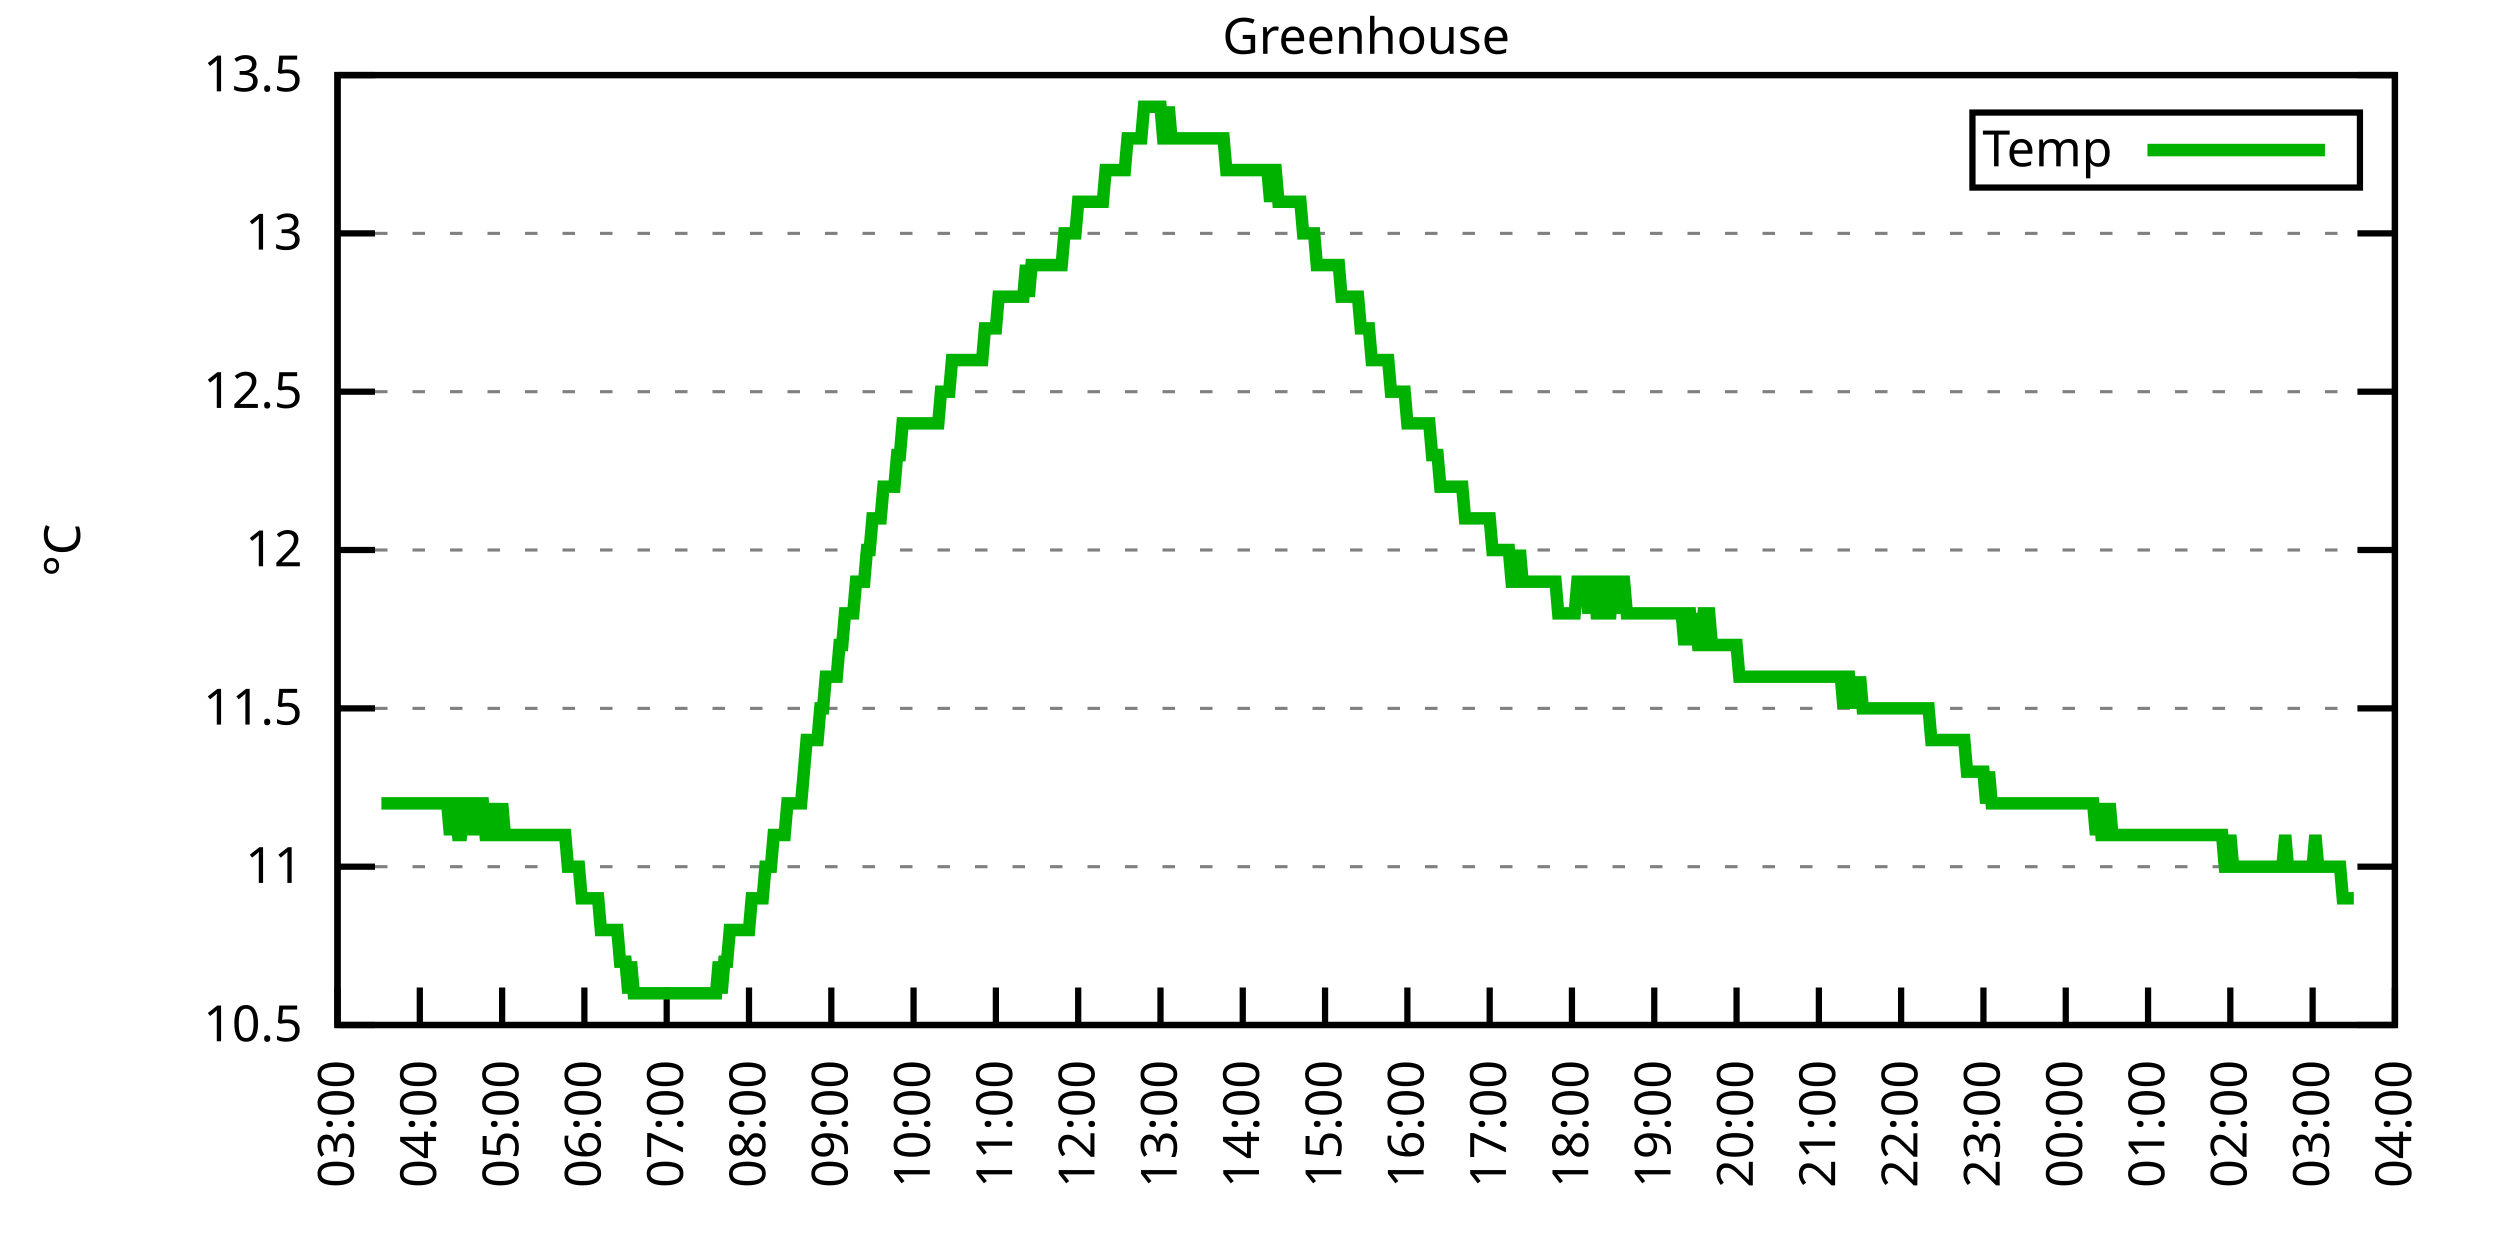
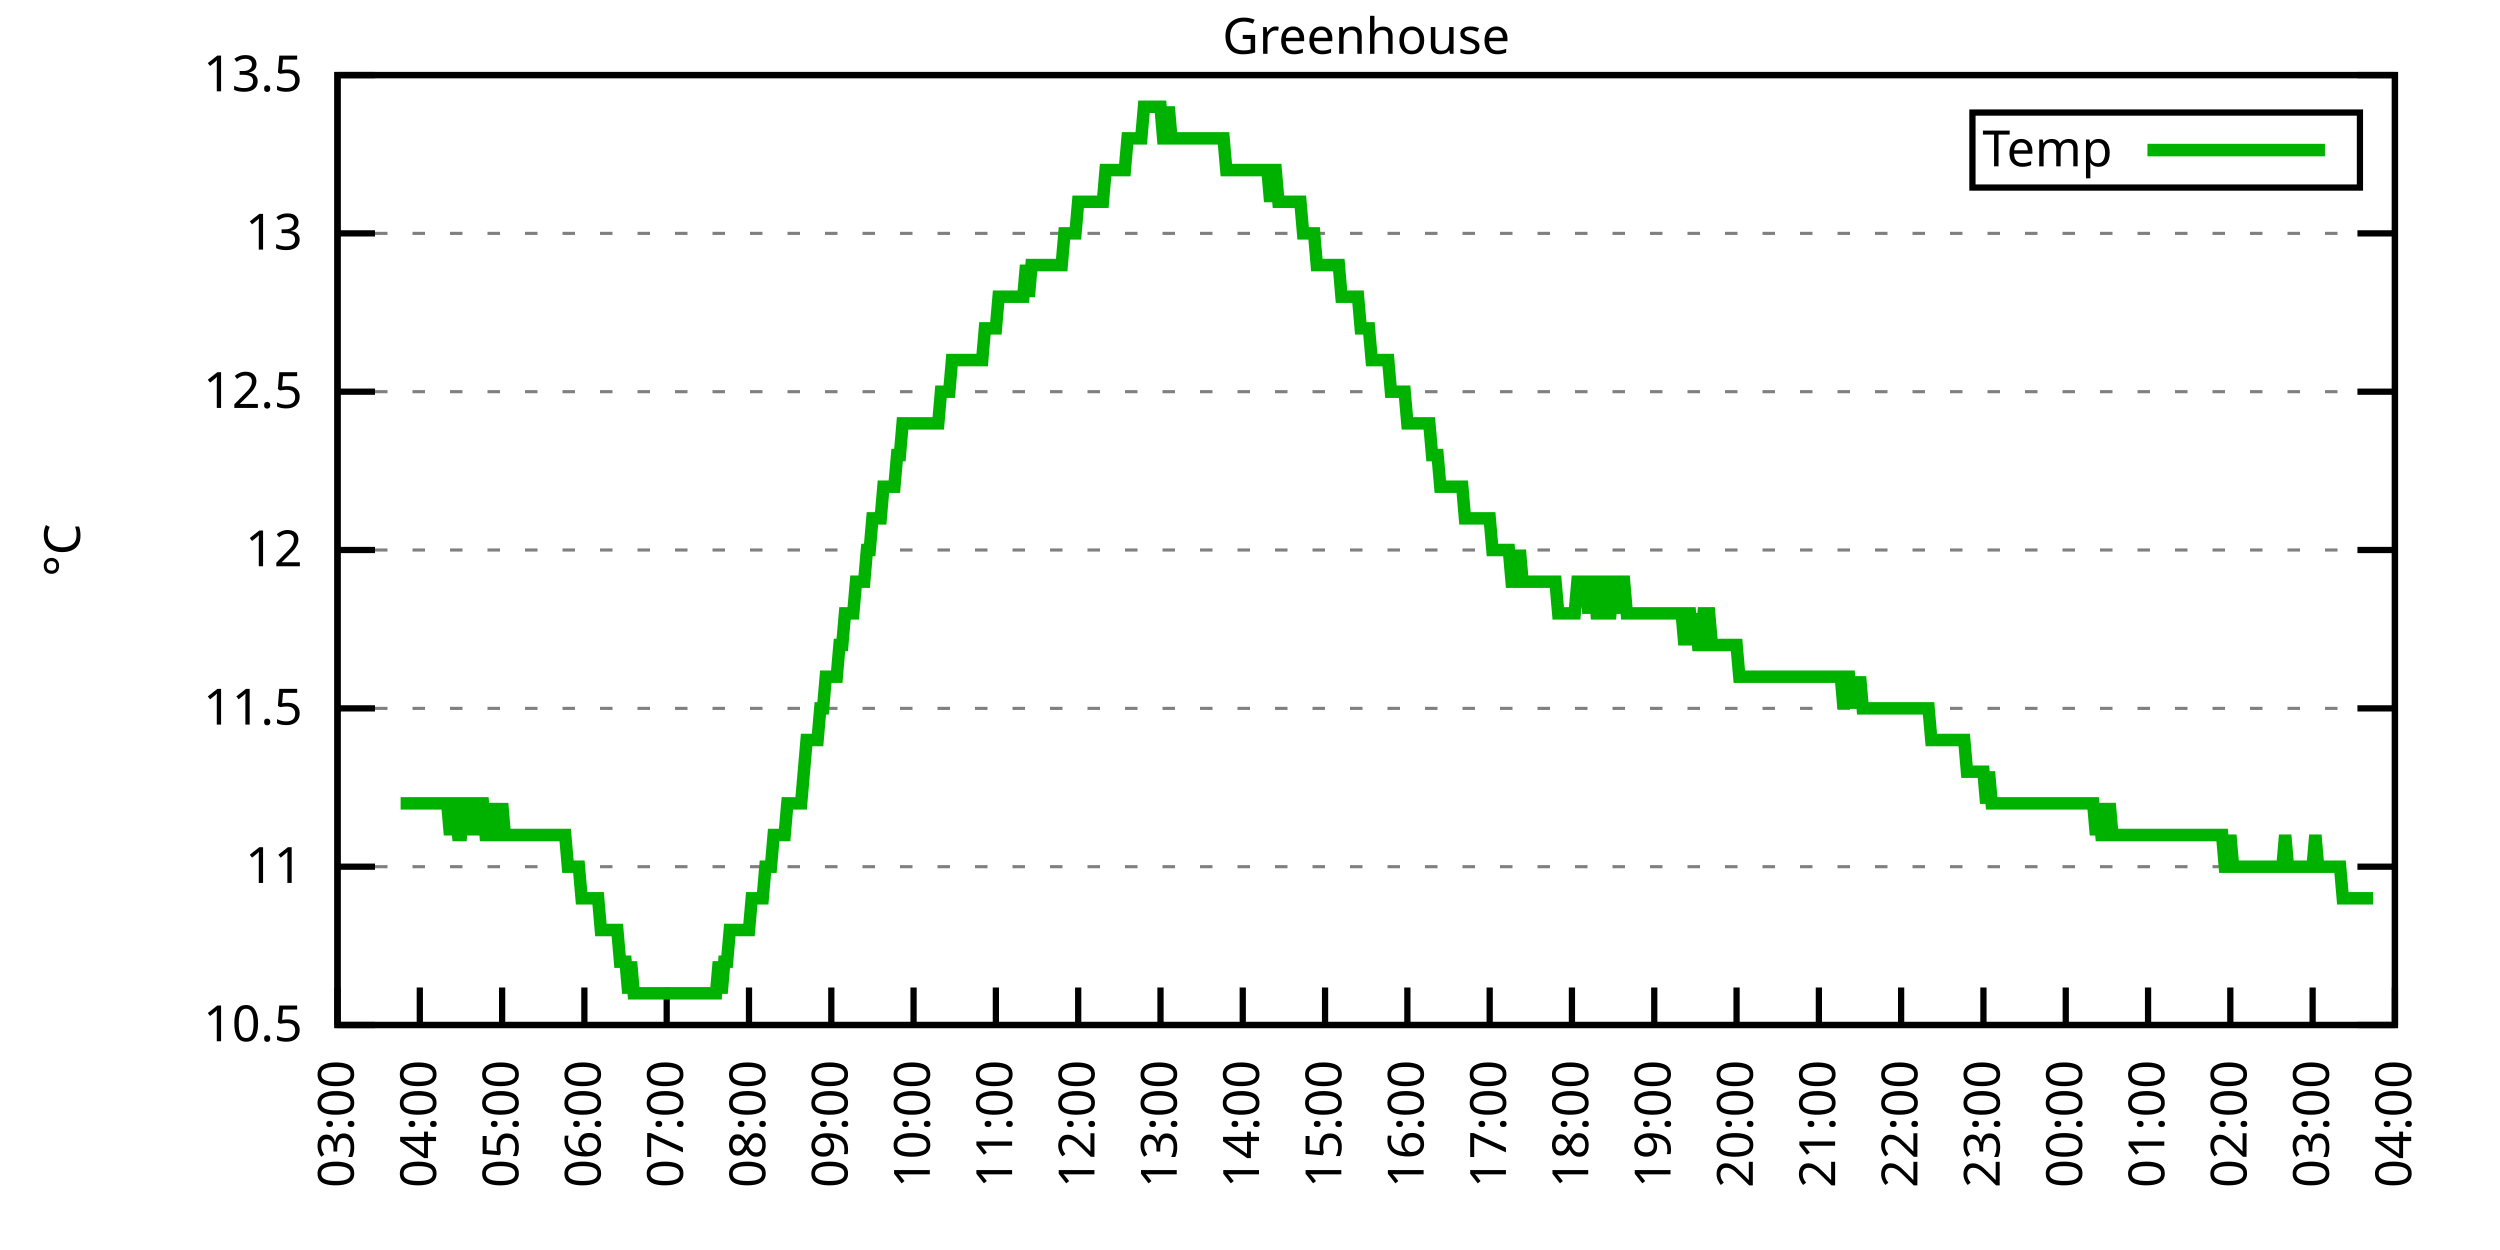
<svg xmlns="http://www.w3.org/2000/svg" xmlns:xlink="http://www.w3.org/1999/xlink" width="400" height="200" viewBox="0 0 400 200">
  <g id="gnuplot_canvas">
    <rect x="0" y="0" width="400" height="200" fill="none" />
    <defs>
      <circle id="gpDot" r="0.5" stroke-width="0.5" stroke="currentColor" />
      <path id="gpPt0" stroke-width="0.333" stroke="currentColor" d="M-1,0 h2 M0,-1 v2" />
      <path id="gpPt1" stroke-width="0.333" stroke="currentColor" d="M-1,-1 L1,1 M1,-1 L-1,1" />
      <path id="gpPt2" stroke-width="0.333" stroke="currentColor" d="M-1,0 L1,0 M0,-1 L0,1 M-1,-1 L1,1 M-1,1 L1,-1" />
      <rect id="gpPt3" stroke-width="0.333" stroke="currentColor" x="-1" y="-1" width="2" height="2" />
      <rect id="gpPt4" stroke-width="0.333" stroke="currentColor" fill="currentColor" x="-1" y="-1" width="2" height="2" />
      <circle id="gpPt5" stroke-width="0.333" stroke="currentColor" cx="0" cy="0" r="1" />
      <use xlink:href="#gpPt5" id="gpPt6" fill="currentColor" stroke="none" />
      <path id="gpPt7" stroke-width="0.333" stroke="currentColor" d="M0,-1.33 L-1.33,0.67 L1.33,0.67 z" />
      <use xlink:href="#gpPt7" id="gpPt8" fill="currentColor" stroke="none" />
      <use xlink:href="#gpPt7" id="gpPt9" stroke="currentColor" transform="rotate(180)" />
      <use xlink:href="#gpPt9" id="gpPt10" fill="currentColor" stroke="none" />
      <use xlink:href="#gpPt3" id="gpPt11" stroke="currentColor" transform="rotate(45)" />
      <use xlink:href="#gpPt11" id="gpPt12" fill="currentColor" stroke="none" />
      <path id="gpPt13" stroke-width="0.333" stroke="currentColor" d="M0,1.330 L1.265,0.411 L0.782,-1.067 L-0.782,-1.076 L-1.265,0.411 z" />
      <use xlink:href="#gpPt13" id="gpPt14" fill="currentColor" stroke="none" />
      <filter id="textbox" filterUnits="objectBoundingBox" x="0" y="0" height="1" width="1">
        <feFlood flood-color="white" flood-opacity="1" result="bgnd" />
        <feComposite in="SourceGraphic" in2="bgnd" operator="atop" />
      </filter>
      <filter id="greybox" filterUnits="objectBoundingBox" x="0" y="0" height="1" width="1">
        <feFlood flood-color="lightgrey" flood-opacity="1" result="grey" />
        <feComposite in="SourceGraphic" in2="grey" operator="atop" />
      </filter>
    </defs>
    <g fill="none" color="white" stroke="currentColor" stroke-width="1.00" stroke-linecap="butt" stroke-linejoin="miter">
</g>
    <g fill="none" color="black" stroke="currentColor" stroke-width="1.00" stroke-linecap="butt" stroke-linejoin="miter">
      <g stroke="none" shape-rendering="crispEdges">
        <polygon fill="rgb(255, 255, 255)" points="54.00,164.00 383.18,164.00 383.18,12.02 54.00,12.02 " />
      </g>
    </g>
    <g fill="none" color="black" stroke="currentColor" stroke-width="1.00" stroke-linecap="butt" stroke-linejoin="miter">
</g>
    <g fill="none" color="black" stroke="black" stroke-width="0.50" stroke-linecap="butt" stroke-linejoin="miter">
</g>
    <g fill="none" color="gray" stroke="currentColor" stroke-width="0.50" stroke-linecap="butt" stroke-linejoin="miter">
      <path stroke="gray" stroke-dasharray="2,4" class="gridline" d="M54.00,164.00 L383.19,164.00  " />
    </g>
    <g fill="none" color="gray" stroke="gray" stroke-width="1.00" stroke-linecap="butt" stroke-linejoin="miter">
</g>
    <g fill="none" color="black" stroke="currentColor" stroke-width="1.00" stroke-linecap="butt" stroke-linejoin="miter">
      <path stroke="black" d="M54.00,164.00 L60.00,164.00 M383.19,164.00 L377.19,164.00  " />
      <g transform="translate(48.40,166.60)" stroke="none" fill="black" font-family="Sans" font-size="8.00" text-anchor="end">
        <text>
          <tspan font-family="Sans"> 10.5</tspan>
        </text>
      </g>
    </g>
    <g fill="none" color="black" stroke="currentColor" stroke-width="1.00" stroke-linecap="butt" stroke-linejoin="miter">
</g>
    <g fill="none" color="black" stroke="black" stroke-width="0.50" stroke-linecap="butt" stroke-linejoin="miter">
</g>
    <g fill="none" color="gray" stroke="currentColor" stroke-width="0.50" stroke-linecap="butt" stroke-linejoin="miter">
      <path stroke="gray" stroke-dasharray="2,4" class="gridline" d="M54.00,138.67 L383.19,138.67  " />
    </g>
    <g fill="none" color="gray" stroke="gray" stroke-width="1.00" stroke-linecap="butt" stroke-linejoin="miter">
</g>
    <g fill="none" color="black" stroke="currentColor" stroke-width="1.00" stroke-linecap="butt" stroke-linejoin="miter">
      <path stroke="black" d="M54.00,138.67 L60.00,138.67 M383.19,138.67 L377.19,138.67  " />
      <g transform="translate(48.40,141.27)" stroke="none" fill="black" font-family="Sans" font-size="8.00" text-anchor="end">
        <text>
          <tspan font-family="Sans"> 11</tspan>
        </text>
      </g>
    </g>
    <g fill="none" color="black" stroke="currentColor" stroke-width="1.00" stroke-linecap="butt" stroke-linejoin="miter">
</g>
    <g fill="none" color="black" stroke="black" stroke-width="0.50" stroke-linecap="butt" stroke-linejoin="miter">
</g>
    <g fill="none" color="gray" stroke="currentColor" stroke-width="0.50" stroke-linecap="butt" stroke-linejoin="miter">
      <path stroke="gray" stroke-dasharray="2,4" class="gridline" d="M54.00,113.34 L383.19,113.34  " />
    </g>
    <g fill="none" color="gray" stroke="gray" stroke-width="1.00" stroke-linecap="butt" stroke-linejoin="miter">
</g>
    <g fill="none" color="black" stroke="currentColor" stroke-width="1.00" stroke-linecap="butt" stroke-linejoin="miter">
      <path stroke="black" d="M54.00,113.34 L60.00,113.34 M383.19,113.34 L377.19,113.34  " />
      <g transform="translate(48.40,115.94)" stroke="none" fill="black" font-family="Sans" font-size="8.00" text-anchor="end">
        <text>
          <tspan font-family="Sans"> 11.5</tspan>
        </text>
      </g>
    </g>
    <g fill="none" color="black" stroke="currentColor" stroke-width="1.00" stroke-linecap="butt" stroke-linejoin="miter">
</g>
    <g fill="none" color="black" stroke="black" stroke-width="0.50" stroke-linecap="butt" stroke-linejoin="miter">
</g>
    <g fill="none" color="gray" stroke="currentColor" stroke-width="0.50" stroke-linecap="butt" stroke-linejoin="miter">
      <path stroke="gray" stroke-dasharray="2,4" class="gridline" d="M54.00,88.00 L383.19,88.00  " />
    </g>
    <g fill="none" color="gray" stroke="gray" stroke-width="1.00" stroke-linecap="butt" stroke-linejoin="miter">
</g>
    <g fill="none" color="black" stroke="currentColor" stroke-width="1.00" stroke-linecap="butt" stroke-linejoin="miter">
      <path stroke="black" d="M54.00,88.00 L60.00,88.00 M383.19,88.00 L377.19,88.00  " />
      <g transform="translate(48.40,90.60)" stroke="none" fill="black" font-family="Sans" font-size="8.00" text-anchor="end">
        <text>
          <tspan font-family="Sans"> 12</tspan>
        </text>
      </g>
    </g>
    <g fill="none" color="black" stroke="currentColor" stroke-width="1.00" stroke-linecap="butt" stroke-linejoin="miter">
</g>
    <g fill="none" color="black" stroke="black" stroke-width="0.50" stroke-linecap="butt" stroke-linejoin="miter">
</g>
    <g fill="none" color="gray" stroke="currentColor" stroke-width="0.50" stroke-linecap="butt" stroke-linejoin="miter">
      <path stroke="gray" stroke-dasharray="2,4" class="gridline" d="M54.00,62.67 L383.19,62.67  " />
    </g>
    <g fill="none" color="gray" stroke="gray" stroke-width="1.00" stroke-linecap="butt" stroke-linejoin="miter">
</g>
    <g fill="none" color="black" stroke="currentColor" stroke-width="1.00" stroke-linecap="butt" stroke-linejoin="miter">
      <path stroke="black" d="M54.00,62.67 L60.00,62.67 M383.19,62.67 L377.19,62.67  " />
      <g transform="translate(48.40,65.27)" stroke="none" fill="black" font-family="Sans" font-size="8.00" text-anchor="end">
        <text>
          <tspan font-family="Sans"> 12.5</tspan>
        </text>
      </g>
    </g>
    <g fill="none" color="black" stroke="currentColor" stroke-width="1.00" stroke-linecap="butt" stroke-linejoin="miter">
</g>
    <g fill="none" color="black" stroke="black" stroke-width="0.50" stroke-linecap="butt" stroke-linejoin="miter">
</g>
    <g fill="none" color="gray" stroke="currentColor" stroke-width="0.50" stroke-linecap="butt" stroke-linejoin="miter">
      <path stroke="gray" stroke-dasharray="2,4" class="gridline" d="M54.00,37.34 L383.19,37.34  " />
    </g>
    <g fill="none" color="gray" stroke="gray" stroke-width="1.00" stroke-linecap="butt" stroke-linejoin="miter">
</g>
    <g fill="none" color="black" stroke="currentColor" stroke-width="1.00" stroke-linecap="butt" stroke-linejoin="miter">
      <path stroke="black" d="M54.00,37.34 L60.00,37.34 M383.19,37.34 L377.19,37.34  " />
      <g transform="translate(48.40,39.94)" stroke="none" fill="black" font-family="Sans" font-size="8.00" text-anchor="end">
        <text>
          <tspan font-family="Sans"> 13</tspan>
        </text>
      </g>
    </g>
    <g fill="none" color="black" stroke="currentColor" stroke-width="1.00" stroke-linecap="butt" stroke-linejoin="miter">
</g>
    <g fill="none" color="black" stroke="black" stroke-width="0.50" stroke-linecap="butt" stroke-linejoin="miter">
</g>
    <g fill="none" color="gray" stroke="currentColor" stroke-width="0.50" stroke-linecap="butt" stroke-linejoin="miter">
      <path stroke="gray" stroke-dasharray="2,4" class="gridline" d="M54.00,12.01 L383.19,12.01  " />
    </g>
    <g fill="none" color="gray" stroke="gray" stroke-width="1.00" stroke-linecap="butt" stroke-linejoin="miter">
</g>
    <g fill="none" color="black" stroke="currentColor" stroke-width="1.00" stroke-linecap="butt" stroke-linejoin="miter">
      <path stroke="black" d="M54.00,12.01 L60.00,12.01 M383.19,12.01 L377.19,12.01  " />
      <g transform="translate(48.40,14.61)" stroke="none" fill="black" font-family="Sans" font-size="8.00" text-anchor="end">
        <text>
          <tspan font-family="Sans"> 13.5</tspan>
        </text>
      </g>
    </g>
    <g fill="none" color="black" stroke="currentColor" stroke-width="1.00" stroke-linecap="butt" stroke-linejoin="miter">
      <path stroke="black" d="M54.00,164.00 L54.00,158.00  " />
      <g transform="translate(56.60,169.60) rotate(270.00)" stroke="none" fill="black" font-family="Sans" font-size="8.00" text-anchor="end">
        <text>
          <tspan font-family="Sans">03:00</tspan>
        </text>
      </g>
    </g>
    <g fill="none" color="black" stroke="currentColor" stroke-width="1.00" stroke-linecap="butt" stroke-linejoin="miter">
      <path stroke="black" d="M67.17,164.00 L67.17,158.00  " />
      <g transform="translate(69.77,169.60) rotate(270.00)" stroke="none" fill="black" font-family="Sans" font-size="8.00" text-anchor="end">
        <text>
          <tspan font-family="Sans">04:00</tspan>
        </text>
      </g>
    </g>
    <g fill="none" color="black" stroke="currentColor" stroke-width="1.00" stroke-linecap="butt" stroke-linejoin="miter">
      <path stroke="black" d="M80.34,164.00 L80.34,158.00  " />
      <g transform="translate(82.94,169.60) rotate(270.00)" stroke="none" fill="black" font-family="Sans" font-size="8.00" text-anchor="end">
        <text>
          <tspan font-family="Sans">05:00</tspan>
        </text>
      </g>
    </g>
    <g fill="none" color="black" stroke="currentColor" stroke-width="1.00" stroke-linecap="butt" stroke-linejoin="miter">
      <path stroke="black" d="M93.50,164.00 L93.50,158.00  " />
      <g transform="translate(96.10,169.60) rotate(270.00)" stroke="none" fill="black" font-family="Sans" font-size="8.00" text-anchor="end">
        <text>
          <tspan font-family="Sans">06:00</tspan>
        </text>
      </g>
    </g>
    <g fill="none" color="black" stroke="currentColor" stroke-width="1.00" stroke-linecap="butt" stroke-linejoin="miter">
      <path stroke="black" d="M106.67,164.00 L106.67,158.00  " />
      <g transform="translate(109.27,169.60) rotate(270.00)" stroke="none" fill="black" font-family="Sans" font-size="8.00" text-anchor="end">
        <text>
          <tspan font-family="Sans">07:00</tspan>
        </text>
      </g>
    </g>
    <g fill="none" color="black" stroke="currentColor" stroke-width="1.00" stroke-linecap="butt" stroke-linejoin="miter">
      <path stroke="black" d="M119.84,164.00 L119.84,158.00  " />
      <g transform="translate(122.44,169.60) rotate(270.00)" stroke="none" fill="black" font-family="Sans" font-size="8.00" text-anchor="end">
        <text>
          <tspan font-family="Sans">08:00</tspan>
        </text>
      </g>
    </g>
    <g fill="none" color="black" stroke="currentColor" stroke-width="1.00" stroke-linecap="butt" stroke-linejoin="miter">
      <path stroke="black" d="M133.01,164.00 L133.01,158.00  " />
      <g transform="translate(135.61,169.60) rotate(270.00)" stroke="none" fill="black" font-family="Sans" font-size="8.00" text-anchor="end">
        <text>
          <tspan font-family="Sans">09:00</tspan>
        </text>
      </g>
    </g>
    <g fill="none" color="black" stroke="currentColor" stroke-width="1.00" stroke-linecap="butt" stroke-linejoin="miter">
      <path stroke="black" d="M146.17,164.00 L146.17,158.00  " />
      <g transform="translate(148.77,169.60) rotate(270.00)" stroke="none" fill="black" font-family="Sans" font-size="8.00" text-anchor="end">
        <text>
          <tspan font-family="Sans">10:00</tspan>
        </text>
      </g>
    </g>
    <g fill="none" color="black" stroke="currentColor" stroke-width="1.00" stroke-linecap="butt" stroke-linejoin="miter">
      <path stroke="black" d="M159.34,164.00 L159.34,158.00  " />
      <g transform="translate(161.94,169.60) rotate(270.00)" stroke="none" fill="black" font-family="Sans" font-size="8.00" text-anchor="end">
        <text>
          <tspan font-family="Sans">11:00</tspan>
        </text>
      </g>
    </g>
    <g fill="none" color="black" stroke="currentColor" stroke-width="1.00" stroke-linecap="butt" stroke-linejoin="miter">
      <path stroke="black" d="M172.51,164.00 L172.51,158.00  " />
      <g transform="translate(175.11,169.60) rotate(270.00)" stroke="none" fill="black" font-family="Sans" font-size="8.00" text-anchor="end">
        <text>
          <tspan font-family="Sans">12:00</tspan>
        </text>
      </g>
    </g>
    <g fill="none" color="black" stroke="currentColor" stroke-width="1.00" stroke-linecap="butt" stroke-linejoin="miter">
      <path stroke="black" d="M185.68,164.00 L185.68,158.00  " />
      <g transform="translate(188.28,169.60) rotate(270.00)" stroke="none" fill="black" font-family="Sans" font-size="8.00" text-anchor="end">
        <text>
          <tspan font-family="Sans">13:00</tspan>
        </text>
      </g>
    </g>
    <g fill="none" color="black" stroke="currentColor" stroke-width="1.00" stroke-linecap="butt" stroke-linejoin="miter">
      <path stroke="black" d="M198.84,164.00 L198.84,158.00  " />
      <g transform="translate(201.44,169.60) rotate(270.00)" stroke="none" fill="black" font-family="Sans" font-size="8.00" text-anchor="end">
        <text>
          <tspan font-family="Sans">14:00</tspan>
        </text>
      </g>
    </g>
    <g fill="none" color="black" stroke="currentColor" stroke-width="1.00" stroke-linecap="butt" stroke-linejoin="miter">
      <path stroke="black" d="M212.01,164.00 L212.01,158.00  " />
      <g transform="translate(214.61,169.60) rotate(270.00)" stroke="none" fill="black" font-family="Sans" font-size="8.00" text-anchor="end">
        <text>
          <tspan font-family="Sans">15:00</tspan>
        </text>
      </g>
    </g>
    <g fill="none" color="black" stroke="currentColor" stroke-width="1.00" stroke-linecap="butt" stroke-linejoin="miter">
      <path stroke="black" d="M225.18,164.00 L225.18,158.00  " />
      <g transform="translate(227.78,169.60) rotate(270.00)" stroke="none" fill="black" font-family="Sans" font-size="8.00" text-anchor="end">
        <text>
          <tspan font-family="Sans">16:00</tspan>
        </text>
      </g>
    </g>
    <g fill="none" color="black" stroke="currentColor" stroke-width="1.00" stroke-linecap="butt" stroke-linejoin="miter">
      <path stroke="black" d="M238.35,164.00 L238.35,158.00  " />
      <g transform="translate(240.95,169.60) rotate(270.00)" stroke="none" fill="black" font-family="Sans" font-size="8.00" text-anchor="end">
        <text>
          <tspan font-family="Sans">17:00</tspan>
        </text>
      </g>
    </g>
    <g fill="none" color="black" stroke="currentColor" stroke-width="1.00" stroke-linecap="butt" stroke-linejoin="miter">
      <path stroke="black" d="M251.51,164.00 L251.51,158.00  " />
      <g transform="translate(254.11,169.60) rotate(270.00)" stroke="none" fill="black" font-family="Sans" font-size="8.00" text-anchor="end">
        <text>
          <tspan font-family="Sans">18:00</tspan>
        </text>
      </g>
    </g>
    <g fill="none" color="black" stroke="currentColor" stroke-width="1.00" stroke-linecap="butt" stroke-linejoin="miter">
      <path stroke="black" d="M264.68,164.00 L264.68,158.00  " />
      <g transform="translate(267.28,169.60) rotate(270.00)" stroke="none" fill="black" font-family="Sans" font-size="8.00" text-anchor="end">
        <text>
          <tspan font-family="Sans">19:00</tspan>
        </text>
      </g>
    </g>
    <g fill="none" color="black" stroke="currentColor" stroke-width="1.00" stroke-linecap="butt" stroke-linejoin="miter">
      <path stroke="black" d="M277.85,164.00 L277.85,158.00  " />
      <g transform="translate(280.45,169.60) rotate(270.00)" stroke="none" fill="black" font-family="Sans" font-size="8.00" text-anchor="end">
        <text>
          <tspan font-family="Sans">20:00</tspan>
        </text>
      </g>
    </g>
    <g fill="none" color="black" stroke="currentColor" stroke-width="1.00" stroke-linecap="butt" stroke-linejoin="miter">
      <path stroke="black" d="M291.02,164.00 L291.02,158.00  " />
      <g transform="translate(293.62,169.60) rotate(270.00)" stroke="none" fill="black" font-family="Sans" font-size="8.00" text-anchor="end">
        <text>
          <tspan font-family="Sans">21:00</tspan>
        </text>
      </g>
    </g>
    <g fill="none" color="black" stroke="currentColor" stroke-width="1.00" stroke-linecap="butt" stroke-linejoin="miter">
      <path stroke="black" d="M304.18,164.00 L304.18,158.00  " />
      <g transform="translate(306.78,169.60) rotate(270.00)" stroke="none" fill="black" font-family="Sans" font-size="8.00" text-anchor="end">
        <text>
          <tspan font-family="Sans">22:00</tspan>
        </text>
      </g>
    </g>
    <g fill="none" color="black" stroke="currentColor" stroke-width="1.00" stroke-linecap="butt" stroke-linejoin="miter">
      <path stroke="black" d="M317.35,164.00 L317.35,158.00  " />
      <g transform="translate(319.95,169.60) rotate(270.00)" stroke="none" fill="black" font-family="Sans" font-size="8.00" text-anchor="end">
        <text>
          <tspan font-family="Sans">23:00</tspan>
        </text>
      </g>
    </g>
    <g fill="none" color="black" stroke="currentColor" stroke-width="1.00" stroke-linecap="butt" stroke-linejoin="miter">
      <path stroke="black" d="M330.52,164.00 L330.52,158.00  " />
      <g transform="translate(333.12,169.60) rotate(270.00)" stroke="none" fill="black" font-family="Sans" font-size="8.00" text-anchor="end">
        <text>
          <tspan font-family="Sans">00:00</tspan>
        </text>
      </g>
    </g>
    <g fill="none" color="black" stroke="currentColor" stroke-width="1.00" stroke-linecap="butt" stroke-linejoin="miter">
      <path stroke="black" d="M343.69,164.00 L343.69,158.00  " />
      <g transform="translate(346.29,169.60) rotate(270.00)" stroke="none" fill="black" font-family="Sans" font-size="8.00" text-anchor="end">
        <text>
          <tspan font-family="Sans">01:00</tspan>
        </text>
      </g>
    </g>
    <g fill="none" color="black" stroke="currentColor" stroke-width="1.00" stroke-linecap="butt" stroke-linejoin="miter">
      <path stroke="black" d="M356.85,164.00 L356.85,158.00  " />
      <g transform="translate(359.45,169.60) rotate(270.00)" stroke="none" fill="black" font-family="Sans" font-size="8.00" text-anchor="end">
        <text>
          <tspan font-family="Sans">02:00</tspan>
        </text>
      </g>
    </g>
    <g fill="none" color="black" stroke="currentColor" stroke-width="1.00" stroke-linecap="butt" stroke-linejoin="miter">
      <path stroke="black" d="M370.02,164.00 L370.02,158.00  " />
      <g transform="translate(372.62,169.60) rotate(270.00)" stroke="none" fill="black" font-family="Sans" font-size="8.00" text-anchor="end">
        <text>
          <tspan font-family="Sans">03:00</tspan>
        </text>
      </g>
    </g>
    <g fill="none" color="black" stroke="currentColor" stroke-width="1.00" stroke-linecap="butt" stroke-linejoin="miter">
      <path stroke="black" d="M383.19,164.00 L383.19,158.00  " />
      <g transform="translate(385.79,169.60) rotate(270.00)" stroke="none" fill="black" font-family="Sans" font-size="8.00" text-anchor="end">
        <text>
          <tspan font-family="Sans">04:00</tspan>
        </text>
      </g>
    </g>
    <g fill="none" color="black" stroke="currentColor" stroke-width="1.00" stroke-linecap="butt" stroke-linejoin="miter">
</g>
    <g fill="none" color="black" stroke="currentColor" stroke-width="1.00" stroke-linecap="butt" stroke-linejoin="miter">
      <path stroke="black" d="M54.00,12.01 L54.00,164.00 L383.19,164.00 L383.19,12.01 L54.00,12.01 Z  " />
    </g>
    <g fill="none" color="black" stroke="currentColor" stroke-width="1.00" stroke-linecap="butt" stroke-linejoin="miter">
</g>
    <g fill="none" color="black" stroke="currentColor" stroke-width="1.00" stroke-linecap="butt" stroke-linejoin="miter">
      <path stroke="black" d="M315.59,30.01 L315.59,18.01 L377.59,18.01 L377.59,30.01 L315.59,30.01 Z  " />
    </g>
    <g id="Greenhouse_plot_1">
      <g fill="none" color="white" stroke="black" stroke-width="2.00" stroke-linecap="butt" stroke-linejoin="miter">
</g>
      <g fill="none" color="black" stroke="currentColor" stroke-width="2.00" stroke-linecap="butt" stroke-linejoin="miter">
        <g transform="translate(337.99,26.61)" stroke="none" fill="black" font-family="Sans" font-size="8.00" text-anchor="end">
          <text>
            <tspan font-family="Sans">Temp</tspan>
          </text>
        </g>
      </g>
      <g fill="none" color="black" stroke="currentColor" stroke-width="2.00" stroke-linecap="butt" stroke-linejoin="miter">
-         <path stroke="rgb(  0, 178,   0)" d="M343.59,24.01 L371.99,24.01 M61.02,128.54 L61.46,128.54 L61.90,128.54 L62.34,128.54 L62.78,128.54 L63.22,128.54   L63.66,128.54 L64.10,128.54 L64.53,128.54 L64.97,128.54 L65.41,128.54 L65.85,128.54 L66.29,128.54 L66.73,128.54   L67.17,128.54 L67.61,128.54 L68.05,128.54 L68.48,128.54 L68.92,128.54 L69.36,128.54 L69.80,128.54 L70.24,128.54   L70.68,128.54 L71.12,128.54 L71.56,128.54 L72.00,133.60 L72.43,128.54 L72.87,128.54 L73.31,133.60 L73.75,133.60   L74.19,128.54 L74.63,128.54 L75.07,133.60 L75.51,128.54 L75.95,133.60 L76.38,128.54 L76.82,128.54 L77.26,128.54   L77.70,133.60 L78.14,133.60 L78.58,133.60 L79.02,128.54 L79.46,133.60 L79.90,133.60 L80.34,128.54 L80.77,133.60   L81.21,133.60 L81.65,133.60 L82.09,133.60 L82.53,133.60 L82.97,133.60 L83.41,133.60 L83.85,133.60 L84.29,133.60   L84.72,133.60 L85.16,133.60 L85.60,133.60 L86.04,133.60 L86.48,133.60 L86.92,133.60 L87.36,133.60 L87.80,133.60   L88.24,133.60 L88.67,133.60 L89.11,133.60 L89.55,133.60 L89.99,133.60 L90.43,133.60 L90.87,138.67 L91.31,138.67   L91.75,138.67 L92.19,138.67 L92.62,138.67 L93.06,143.73 L93.50,143.73 L93.94,143.73 L94.38,143.73 L94.82,143.73   L95.26,143.73 L95.70,143.73 L96.14,148.80 L96.58,148.80 L97.01,148.80 L97.45,148.80 L97.89,148.80 L98.33,148.80   L98.77,148.80 L99.21,153.87 L99.65,153.87 L100.09,153.87 L100.53,158.93 L100.96,153.87 L101.40,158.93 L101.84,158.93   L102.28,158.93 L102.72,158.93 L103.16,158.93 L103.60,158.93 L104.04,158.93 L104.48,158.93 L104.91,158.93 L105.35,158.93   L105.79,158.93 L106.23,158.93 L106.67,158.93 L107.11,158.93 L107.55,158.93 L107.99,158.93 L108.43,158.93 L108.87,158.93   L109.30,158.93 L109.74,158.93 L110.18,158.93 L110.62,158.93 L111.06,158.93 L111.50,158.93 L111.94,158.93 L112.38,158.93   L112.82,158.93 L113.25,158.93 L113.69,158.93 L114.13,158.93 L114.57,158.93 L115.01,153.87 L115.45,158.93 L115.89,153.87   L116.33,153.87 L116.77,148.80 L117.20,148.80 L117.64,148.80 L118.08,148.80 L118.52,148.80 L118.96,148.80 L119.40,148.80   L119.84,148.80 L120.28,143.73 L120.72,143.73 L121.15,143.73 L121.59,143.73 L122.03,143.73 L122.47,138.67 L122.91,138.67   L123.35,138.67 L123.79,133.60 L124.23,133.60 L124.67,133.60 L125.11,133.60 L125.54,133.60 L125.98,128.54 L126.42,128.54   L126.86,128.54 L127.30,128.54 L127.74,128.54 L128.18,128.54 L128.62,123.47 L129.06,118.40 L129.49,118.40 L129.93,118.40   L130.37,118.40 L130.81,118.40 L131.25,113.34 L131.69,113.34 L132.13,108.27 L132.57,108.27 L133.01,108.27 L133.44,108.27   L133.88,108.27 L134.32,103.20 L134.76,103.20 L135.20,98.14 L135.64,98.14 L136.08,98.14 L136.52,98.14 L136.96,93.07   L137.39,93.07 L137.83,93.07 L138.27,93.07 L138.71,88.00 L139.15,88.00 L139.59,82.94 L140.03,82.94 L140.47,82.94   L140.91,82.94 L141.35,77.87 L141.78,77.87 L142.22,77.87 L142.66,77.87 L143.10,77.87 L143.54,72.81 L143.98,72.81   L144.42,67.74 L144.86,67.74 L145.30,67.74 L145.73,67.74 L146.17,67.74 L146.61,67.74 L147.05,67.74 L147.49,67.74   L147.93,67.74 L148.37,67.74 L148.81,67.74 L149.25,67.74 L149.68,67.74 L150.12,67.74 L150.56,62.67 L151.00,62.67   L151.44,62.67 L151.88,62.67 L152.32,57.61 L152.76,57.61 L153.20,57.61 L153.63,57.61 L154.07,57.61 L154.51,57.61   L154.95,57.61 L155.39,57.61 L155.83,57.61 L156.27,57.61 L156.71,57.61 L157.15,57.61 L157.59,52.54 L158.02,52.54   L158.46,52.54 L158.90,52.54 L159.34,52.54 L159.78,47.47 L160.22,47.47 L160.66,47.47 L161.10,47.47 L161.54,47.47   L161.97,47.47 L162.41,47.47 L162.85,47.47 L163.29,47.47 L163.73,47.47 L164.17,42.41 L164.61,47.47 L165.05,42.41   L165.49,42.41 L165.92,42.41 L166.36,42.41 L166.80,42.41 L167.24,42.41 L167.68,42.41 L168.12,42.41 L168.56,42.41   L169.00,42.41 L169.44,42.41 L169.87,42.41 L170.31,37.34 L170.75,37.34 L171.19,37.34 L171.63,37.34 L172.07,37.34   L172.51,32.28 L172.95,32.28 L173.39,32.28 L173.83,32.28 L174.26,32.28 L174.70,32.28 L175.14,32.28 L175.58,32.28   L176.02,32.28 L176.46,32.28 L176.90,27.21 L177.34,27.21 L177.78,27.21 L178.21,27.21 L178.65,27.21 L179.09,27.21   L179.53,27.21 L179.97,27.21 L180.41,22.14 L180.85,22.14 L181.29,22.14 L181.73,22.14 L182.16,22.14 L182.60,22.14   L183.04,17.08 L183.48,17.08 L183.92,17.08 L184.36,17.08 L184.80,17.08 L185.24,17.08 L185.68,17.08 L186.11,22.14   L186.55,22.14 L186.99,17.08 L187.43,22.14 L187.87,22.14 L188.31,22.14 L188.75,22.14 L189.19,22.14 L189.63,22.14   L190.07,22.14 L190.50,22.14 L190.94,22.14 L191.38,22.14 L191.82,22.14 L192.26,22.14 L192.70,22.14 L193.14,22.14   L193.58,22.14 L194.02,22.14 L194.45,22.14 L194.89,22.14 L195.33,22.14 L195.77,22.14 L196.21,27.21 L196.65,27.21   L197.09,27.21 L197.53,27.21 L197.97,27.21 L198.40,27.21 L198.84,27.21 L199.28,27.21 L199.72,27.21 L200.16,27.21   L200.60,27.21 L201.04,27.21 L201.48,27.21 L201.92,27.21 L202.35,27.21 L202.79,27.21 L203.23,32.28 L203.67,27.21   L204.11,27.21 L204.55,32.28 L204.99,32.28 L205.43,32.28 L205.87,32.28 L206.31,32.28 L206.74,32.28 L207.18,32.28   L207.62,32.28 L208.06,32.28 L208.50,37.34 L208.94,37.34 L209.38,37.34 L209.82,37.34 L210.26,37.34 L210.69,42.41   L211.13,42.41 L211.57,42.41 L212.01,42.41 L212.45,42.41 L212.89,42.41 L213.33,42.41 L213.77,42.41 L214.21,42.41   L214.64,47.47 L215.08,47.47 L215.52,47.47 L215.96,47.47 L216.40,47.47 L216.84,47.47 L217.28,47.47 L217.72,52.54   L218.16,52.54 L218.60,52.54 L219.03,52.54 L219.47,57.61 L219.91,57.61 L220.35,57.61 L220.79,57.61 L221.23,57.61   L221.67,57.61 L222.11,57.61 L222.55,62.67 L222.98,62.67 L223.42,62.67 L223.86,62.67 L224.30,62.67 L224.74,62.67   L225.18,67.74 L225.62,67.74 L226.06,67.74 L226.50,67.74 L226.93,67.74 L227.37,67.74 L227.81,67.74 L228.25,67.74   L228.69,67.74 L229.13,72.81 L229.57,72.81 L230.01,72.81 L230.45,77.87 L230.88,77.87 L231.32,77.87 L231.76,77.87   L232.20,77.87 L232.64,77.87 L233.08,77.87 L233.52,77.87 L233.96,77.87 L234.40,82.94 L234.84,82.94 L235.27,82.94   L235.71,82.94 L236.15,82.94 L236.59,82.94 L237.03,82.94 L237.47,82.94 L237.91,82.94 L238.35,82.94 L238.79,88.00   L239.22,88.00 L239.66,88.00 L240.10,88.00 L240.54,88.00 L240.98,88.00 L241.42,88.00 L241.86,93.07 L242.30,93.07   L242.74,93.07 L243.17,88.00 L243.61,93.07 L244.05,93.07 L244.49,93.07 L244.93,93.07 L245.37,93.07 L245.81,93.07   L246.25,93.07 L246.69,93.07 L247.12,93.07 L247.56,93.07 L248.00,93.07 L248.44,93.07 L248.88,93.07 L249.32,98.14   L249.76,98.14 L250.20,98.14 L250.64,98.14 L251.08,98.14 L251.51,98.14 L251.95,98.14 L252.39,93.07 L252.83,93.07   L253.27,93.07 L253.71,93.07 L254.15,98.14 L254.59,93.07 L255.03,93.07 L255.46,98.14 L255.90,98.14 L256.34,93.07   L256.78,93.07 L257.22,98.14 L257.66,98.14 L258.10,93.07 L258.54,93.07 L258.98,98.14 L259.41,93.07 L259.85,93.07   L260.29,98.14 L260.73,98.14 L261.17,98.14 L261.61,98.14 L262.05,98.14 L262.49,98.14 L262.93,98.14 L263.36,98.14   L263.80,98.14 L264.24,98.14 L264.68,98.14 L265.12,98.14 L265.56,98.14 L266.00,98.14 L266.44,98.14 L266.88,98.14   L267.32,98.14 L267.75,98.14 L268.19,98.14 L268.63,98.14 L269.07,98.14 L269.51,103.20 L269.95,98.14 L270.39,98.14   L270.83,103.20 L271.27,98.14 L271.70,103.20 L272.14,103.20 L272.58,98.14 L273.02,98.14 L273.46,98.14 L273.90,103.20   L274.34,103.20 L274.78,103.20 L275.22,103.20 L275.65,103.20 L276.09,103.20 L276.53,103.20 L276.97,103.20 L277.41,103.20   L277.85,103.20 L278.29,108.27 L278.73,108.27 L279.17,108.27 L279.60,108.27 L280.04,108.27 L280.48,108.27 L280.92,108.27   L281.36,108.27 L281.80,108.27 L282.24,108.27 L282.68,108.27 L283.12,108.27 L283.56,108.27 L283.99,108.27 L284.43,108.27   L284.87,108.27 L285.31,108.27 L285.75,108.27 L286.19,108.27 L286.63,108.27 L287.07,108.27 L287.51,108.27 L287.94,108.27   L288.38,108.27 L288.82,108.27 L289.26,108.27 L289.70,108.27 L290.14,108.27 L290.58,108.27 L291.02,108.27 L291.46,108.27   L291.89,108.27 L292.33,108.27 L292.77,108.27 L293.21,108.27 L293.65,108.27 L294.09,108.27 L294.53,108.27 L294.97,113.34   L295.41,108.27 L295.84,108.27 L296.28,113.34 L296.72,108.27 L297.16,113.34 L297.60,108.27 L298.04,113.34 L298.48,113.34   L298.92,113.34 L299.36,113.34 L299.80,113.34 L300.23,113.34 L300.67,113.34 L301.11,113.34 L301.55,113.34 L301.99,113.34   L302.43,113.34 L302.87,113.34 L303.31,113.34 L303.75,113.34 L304.18,113.34 L304.62,113.34 L305.06,113.34 L305.50,113.34   L305.94,113.34 L306.38,113.34 L306.82,113.34 L307.26,113.34 L307.70,113.34 L308.13,113.34 L308.57,113.34 L309.01,118.40   L309.45,118.40 L309.89,118.40 L310.33,118.40 L310.77,118.40 L311.21,118.40 L311.65,118.40 L312.08,118.40 L312.52,118.40   L312.96,118.40 L313.40,118.40 L313.84,118.40 L314.28,118.40 L314.72,123.47 L315.16,123.47 L315.60,123.47 L316.04,123.47   L316.47,123.47 L316.91,123.47 L317.35,123.47 L317.79,128.54 L318.23,123.47 L318.67,128.54 L319.11,128.54 L319.55,128.54   L319.99,128.54 L320.42,128.54 L320.86,128.54 L321.30,128.54 L321.74,128.54 L322.18,128.54 L322.62,128.54 L323.06,128.54   L323.50,128.54 L323.94,128.54 L324.37,128.54 L324.81,128.54 L325.25,128.54 L325.69,128.54 L326.13,128.54 L326.57,128.54   L327.01,128.54 L327.45,128.54 L327.89,128.54 L328.33,128.54 L328.76,128.54 L329.20,128.54 L329.64,128.54 L330.08,128.54   L330.52,128.54 L330.96,128.54 L331.40,128.54 L331.84,128.54 L332.28,128.54 L332.71,128.54 L333.15,128.54 L333.59,128.54   L334.03,128.54 L334.47,128.54 L334.91,128.54 L335.35,133.60 L335.79,128.54 L336.23,133.60 L336.66,133.60 L337.10,133.60   L337.54,128.54 L337.98,133.60 L338.42,133.60 L338.86,133.60 L339.30,133.60 L339.74,133.60 L340.18,133.60 L340.61,133.60   L341.05,133.60 L341.49,133.60 L341.93,133.60 L342.37,133.60 L342.81,133.60 L343.25,133.60 L343.69,133.60 L344.13,133.60   L344.57,133.60 L345.00,133.60 L345.44,133.60 L345.88,133.60 L346.32,133.60 L346.76,133.60 L347.20,133.60 L347.64,133.60   L348.08,133.60 L348.52,133.60 L348.95,133.60 L349.39,133.60 L349.83,133.60 L350.27,133.60 L350.71,133.60 L351.15,133.60   L351.59,133.60 L352.03,133.60 L352.47,133.60 L352.90,133.60 L353.34,133.60 L353.78,133.60 L354.22,133.60 L354.66,133.60   L355.10,133.60 L355.54,133.60 L355.98,138.67 L356.42,138.67 L356.85,133.60 L357.29,138.67 L357.73,138.67 L358.17,138.67   L358.61,138.67 L359.05,138.67 L359.49,138.67 L359.93,138.67 L360.37,138.67 L360.81,138.67 L361.24,138.67 L361.68,138.67   L362.12,138.67 L362.56,138.67 L363.00,138.67 L363.44,138.67 L363.88,138.67 L364.32,138.67 L364.76,138.67 L365.19,138.67   L365.63,133.60 L366.07,138.67 L366.51,138.67 L366.95,138.67 L367.39,138.67 L367.83,138.67 L368.27,138.67 L368.71,138.67   L369.14,138.67 L369.58,138.67 L370.02,138.67 L370.46,133.60 L370.90,138.67 L371.34,138.67 L371.78,138.67 L372.22,138.67   L372.66,138.67 L373.09,138.67 L373.53,138.67 L373.97,138.67 L374.41,138.67 L374.85,143.73 L375.29,143.73 L375.73,143.73   L376.17,143.73 L376.61,143.73  " />
+         <path stroke="rgb(  0, 178,   0)" d="M343.59,24.01 L371.99,24.01 M64.10,128.54 L64.53,128.54 L64.97,128.54 L65.41,128.54 L65.85,128.54 L66.29,128.54   L66.73,128.54 L67.17,128.54 L67.61,128.54 L68.05,128.54 L68.48,128.54 L68.92,128.54 L69.36,128.54 L69.80,128.54   L70.24,128.54 L70.68,128.54 L71.12,128.54 L71.56,128.54 L72.00,133.60 L72.43,128.54 L72.87,128.54 L73.31,133.60   L73.75,133.60 L74.19,128.54 L74.63,128.54 L75.07,133.60 L75.51,128.54 L75.95,133.60 L76.38,128.54 L76.82,128.54   L77.26,128.54 L77.70,133.60 L78.14,133.60 L78.58,133.60 L79.02,128.54 L79.46,133.60 L79.90,133.60 L80.34,128.54   L80.77,133.60 L81.21,133.60 L81.65,133.60 L82.09,133.60 L82.53,133.60 L82.97,133.60 L83.41,133.60 L83.85,133.60   L84.29,133.60 L84.72,133.60 L85.16,133.60 L85.60,133.60 L86.04,133.60 L86.48,133.60 L86.92,133.60 L87.36,133.60   L87.80,133.60 L88.24,133.60 L88.67,133.60 L89.11,133.60 L89.55,133.60 L89.99,133.60 L90.43,133.60 L90.87,138.67   L91.31,138.67 L91.75,138.67 L92.19,138.67 L92.62,138.67 L93.06,143.73 L93.50,143.73 L93.94,143.73 L94.38,143.73   L94.82,143.73 L95.26,143.73 L95.70,143.73 L96.14,148.80 L96.58,148.80 L97.01,148.80 L97.45,148.80 L97.89,148.80   L98.33,148.80 L98.77,148.80 L99.21,153.87 L99.65,153.87 L100.09,153.87 L100.53,158.93 L100.96,153.87 L101.40,158.93   L101.84,158.93 L102.28,158.93 L102.72,158.93 L103.16,158.93 L103.60,158.93 L104.04,158.93 L104.48,158.93 L104.91,158.93   L105.35,158.93 L105.79,158.93 L106.23,158.93 L106.67,158.93 L107.11,158.93 L107.55,158.93 L107.99,158.93 L108.43,158.93   L108.87,158.93 L109.30,158.93 L109.74,158.93 L110.18,158.93 L110.62,158.93 L111.06,158.93 L111.50,158.93 L111.94,158.93   L112.38,158.93 L112.82,158.93 L113.25,158.93 L113.69,158.93 L114.13,158.93 L114.57,158.93 L115.01,153.87 L115.45,158.93   L115.89,153.87 L116.33,153.87 L116.77,148.80 L117.20,148.80 L117.64,148.80 L118.08,148.80 L118.52,148.80 L118.96,148.80   L119.40,148.80 L119.84,148.80 L120.28,143.73 L120.72,143.73 L121.15,143.73 L121.59,143.73 L122.03,143.73 L122.47,138.67   L122.91,138.67 L123.35,138.67 L123.79,133.60 L124.23,133.60 L124.67,133.60 L125.11,133.60 L125.54,133.60 L125.98,128.54   L126.42,128.54 L126.86,128.54 L127.30,128.54 L127.74,128.54 L128.18,128.54 L128.62,123.47 L129.06,118.40 L129.49,118.40   L129.93,118.40 L130.37,118.40 L130.81,118.40 L131.25,113.34 L131.69,113.34 L132.13,108.27 L132.57,108.27 L133.01,108.27   L133.44,108.27 L133.88,108.27 L134.32,103.20 L134.76,103.20 L135.20,98.14 L135.64,98.14 L136.08,98.14 L136.52,98.14   L136.96,93.07 L137.39,93.07 L137.83,93.07 L138.27,93.07 L138.71,88.00 L139.15,88.00 L139.59,82.94 L140.03,82.94   L140.47,82.94 L140.91,82.94 L141.35,77.87 L141.78,77.87 L142.22,77.87 L142.66,77.87 L143.10,77.87 L143.54,72.81   L143.98,72.81 L144.42,67.74 L144.86,67.74 L145.30,67.74 L145.73,67.74 L146.17,67.74 L146.61,67.74 L147.05,67.74   L147.49,67.74 L147.93,67.74 L148.37,67.74 L148.81,67.74 L149.25,67.74 L149.68,67.74 L150.12,67.74 L150.56,62.67   L151.00,62.67 L151.44,62.67 L151.88,62.67 L152.32,57.61 L152.76,57.61 L153.20,57.61 L153.63,57.61 L154.07,57.61   L154.51,57.61 L154.95,57.61 L155.39,57.61 L155.83,57.61 L156.27,57.61 L156.71,57.61 L157.15,57.61 L157.59,52.54   L158.02,52.54 L158.46,52.54 L158.90,52.54 L159.34,52.54 L159.78,47.47 L160.22,47.47 L160.66,47.47 L161.10,47.47   L161.54,47.47 L161.97,47.47 L162.41,47.47 L162.85,47.47 L163.29,47.47 L163.73,47.47 L164.17,42.41 L164.61,47.47   L165.05,42.41 L165.49,42.41 L165.92,42.41 L166.36,42.41 L166.80,42.41 L167.24,42.41 L167.68,42.41 L168.12,42.41   L168.56,42.41 L169.00,42.41 L169.44,42.41 L169.87,42.41 L170.31,37.34 L170.75,37.34 L171.19,37.34 L171.63,37.34   L172.07,37.34 L172.51,32.28 L172.95,32.28 L173.39,32.28 L173.83,32.28 L174.26,32.28 L174.70,32.28 L175.14,32.28   L175.58,32.28 L176.02,32.28 L176.46,32.28 L176.90,27.21 L177.34,27.21 L177.78,27.21 L178.21,27.21 L178.65,27.21   L179.09,27.21 L179.53,27.21 L179.97,27.21 L180.41,22.14 L180.85,22.14 L181.29,22.14 L181.73,22.14 L182.16,22.14   L182.60,22.14 L183.04,17.08 L183.48,17.08 L183.92,17.08 L184.36,17.08 L184.80,17.08 L185.24,17.08 L185.68,17.08   L186.11,22.14 L186.55,22.14 L186.99,17.08 L187.43,22.14 L187.87,22.14 L188.31,22.14 L188.75,22.14 L189.19,22.14   L189.63,22.14 L190.07,22.14 L190.50,22.14 L190.94,22.14 L191.38,22.14 L191.82,22.14 L192.26,22.14 L192.70,22.14   L193.14,22.14 L193.58,22.14 L194.02,22.14 L194.45,22.14 L194.89,22.14 L195.33,22.14 L195.77,22.14 L196.21,27.21   L196.65,27.21 L197.09,27.21 L197.53,27.21 L197.97,27.21 L198.40,27.21 L198.84,27.21 L199.28,27.21 L199.72,27.21   L200.16,27.21 L200.60,27.21 L201.04,27.21 L201.48,27.21 L201.92,27.21 L202.35,27.21 L202.79,27.21 L203.23,32.28   L203.67,27.21 L204.11,27.21 L204.55,32.28 L204.99,32.28 L205.43,32.28 L205.87,32.28 L206.31,32.28 L206.74,32.28   L207.18,32.28 L207.62,32.28 L208.06,32.28 L208.50,37.34 L208.94,37.34 L209.38,37.34 L209.82,37.34 L210.26,37.34   L210.69,42.41 L211.13,42.41 L211.57,42.41 L212.01,42.41 L212.45,42.41 L212.89,42.41 L213.33,42.41 L213.77,42.41   L214.21,42.41 L214.64,47.47 L215.08,47.47 L215.52,47.47 L215.96,47.47 L216.40,47.47 L216.84,47.47 L217.28,47.47   L217.72,52.54 L218.16,52.54 L218.60,52.54 L219.03,52.54 L219.47,57.61 L219.91,57.61 L220.35,57.61 L220.79,57.61   L221.23,57.61 L221.67,57.61 L222.11,57.61 L222.55,62.67 L222.98,62.67 L223.42,62.67 L223.86,62.67 L224.30,62.67   L224.74,62.67 L225.18,67.74 L225.62,67.74 L226.06,67.74 L226.50,67.74 L226.93,67.74 L227.37,67.74 L227.81,67.74   L228.25,67.74 L228.69,67.74 L229.13,72.81 L229.57,72.81 L230.01,72.81 L230.45,77.87 L230.88,77.87 L231.32,77.87   L231.76,77.87 L232.20,77.87 L232.64,77.87 L233.08,77.87 L233.52,77.87 L233.96,77.87 L234.40,82.94 L234.84,82.94   L235.27,82.94 L235.71,82.94 L236.15,82.94 L236.59,82.94 L237.03,82.94 L237.47,82.94 L237.91,82.94 L238.35,82.94   L238.79,88.00 L239.22,88.00 L239.66,88.00 L240.10,88.00 L240.54,88.00 L240.98,88.00 L241.42,88.00 L241.86,93.07   L242.30,93.07 L242.74,93.07 L243.17,88.00 L243.61,93.07 L244.05,93.07 L244.49,93.07 L244.93,93.07 L245.37,93.07   L245.81,93.07 L246.25,93.07 L246.69,93.07 L247.12,93.07 L247.56,93.07 L248.00,93.07 L248.44,93.07 L248.88,93.07   L249.32,98.14 L249.76,98.14 L250.20,98.14 L250.64,98.14 L251.08,98.14 L251.51,98.14 L251.95,98.14 L252.39,93.07   L252.83,93.07 L253.27,93.07 L253.71,93.07 L254.15,98.14 L254.59,93.07 L255.03,93.07 L255.46,98.14 L255.90,98.14   L256.34,93.07 L256.78,93.07 L257.22,98.14 L257.66,98.14 L258.10,93.07 L258.54,93.07 L258.98,98.14 L259.41,93.07   L259.85,93.07 L260.29,98.14 L260.73,98.14 L261.17,98.14 L261.61,98.14 L262.05,98.14 L262.49,98.14 L262.93,98.14   L263.36,98.14 L263.80,98.14 L264.24,98.14 L264.68,98.14 L265.12,98.14 L265.56,98.14 L266.00,98.14 L266.44,98.14   L266.88,98.14 L267.32,98.14 L267.75,98.14 L268.19,98.14 L268.63,98.14 L269.07,98.14 L269.51,103.20 L269.95,98.14   L270.39,98.14 L270.83,103.20 L271.27,98.14 L271.70,103.20 L272.14,103.20 L272.58,98.14 L273.02,98.14 L273.46,98.14   L273.90,103.20 L274.34,103.20 L274.78,103.20 L275.22,103.20 L275.65,103.20 L276.09,103.20 L276.53,103.20 L276.97,103.20   L277.41,103.20 L277.85,103.20 L278.29,108.27 L278.73,108.27 L279.17,108.27 L279.60,108.27 L280.04,108.27 L280.48,108.27   L280.92,108.27 L281.36,108.27 L281.80,108.27 L282.24,108.27 L282.68,108.27 L283.12,108.27 L283.56,108.27 L283.99,108.27   L284.43,108.27 L284.87,108.27 L285.31,108.27 L285.75,108.27 L286.19,108.27 L286.63,108.27 L287.07,108.27 L287.51,108.27   L287.94,108.27 L288.38,108.27 L288.82,108.27 L289.26,108.27 L289.70,108.27 L290.14,108.27 L290.58,108.27 L291.02,108.27   L291.46,108.27 L291.89,108.27 L292.33,108.27 L292.77,108.27 L293.21,108.27 L293.65,108.27 L294.09,108.27 L294.53,108.27   L294.97,113.34 L295.41,108.27 L295.84,108.27 L296.28,113.34 L296.72,108.27 L297.16,113.34 L297.60,108.27 L298.04,113.34   L298.48,113.34 L298.92,113.34 L299.36,113.34 L299.80,113.34 L300.23,113.34 L300.67,113.34 L301.11,113.34 L301.55,113.34   L301.99,113.34 L302.43,113.34 L302.87,113.34 L303.31,113.34 L303.75,113.34 L304.18,113.34 L304.62,113.34 L305.06,113.34   L305.50,113.34 L305.94,113.34 L306.38,113.34 L306.82,113.34 L307.26,113.34 L307.70,113.34 L308.13,113.34 L308.57,113.34   L309.01,118.40 L309.45,118.40 L309.89,118.40 L310.33,118.40 L310.77,118.40 L311.21,118.40 L311.65,118.40 L312.08,118.40   L312.52,118.40 L312.96,118.40 L313.40,118.40 L313.84,118.40 L314.28,118.40 L314.72,123.47 L315.16,123.47 L315.60,123.47   L316.04,123.47 L316.47,123.47 L316.91,123.47 L317.35,123.47 L317.79,128.54 L318.23,123.47 L318.67,128.54 L319.11,128.54   L319.55,128.54 L319.99,128.54 L320.42,128.54 L320.86,128.54 L321.30,128.54 L321.74,128.54 L322.18,128.54 L322.62,128.54   L323.06,128.54 L323.50,128.54 L323.94,128.54 L324.37,128.54 L324.81,128.54 L325.25,128.54 L325.69,128.54 L326.13,128.54   L326.57,128.54 L327.01,128.54 L327.45,128.54 L327.89,128.54 L328.33,128.54 L328.76,128.54 L329.20,128.54 L329.64,128.54   L330.08,128.54 L330.52,128.54 L330.96,128.54 L331.40,128.54 L331.84,128.54 L332.28,128.54 L332.71,128.54 L333.15,128.54   L333.59,128.54 L334.03,128.54 L334.47,128.54 L334.91,128.54 L335.35,133.60 L335.79,128.54 L336.23,133.60 L336.66,133.60   L337.10,133.60 L337.54,128.54 L337.98,133.60 L338.42,133.60 L338.86,133.60 L339.30,133.60 L339.74,133.60 L340.18,133.60   L340.61,133.60 L341.05,133.60 L341.49,133.60 L341.93,133.60 L342.37,133.60 L342.81,133.60 L343.25,133.60 L343.69,133.60   L344.13,133.60 L344.57,133.60 L345.00,133.60 L345.44,133.60 L345.88,133.60 L346.32,133.60 L346.76,133.60 L347.20,133.60   L347.64,133.60 L348.08,133.60 L348.52,133.60 L348.95,133.60 L349.39,133.60 L349.83,133.60 L350.27,133.60 L350.71,133.60   L351.15,133.60 L351.59,133.60 L352.03,133.60 L352.47,133.60 L352.90,133.60 L353.34,133.60 L353.78,133.60 L354.22,133.60   L354.66,133.60 L355.10,133.60 L355.54,133.60 L355.98,138.67 L356.42,138.67 L356.85,133.60 L357.29,138.67 L357.73,138.67   L358.17,138.67 L358.61,138.67 L359.05,138.67 L359.49,138.67 L359.93,138.67 L360.37,138.67 L360.81,138.67 L361.24,138.67   L361.68,138.67 L362.12,138.67 L362.56,138.67 L363.00,138.67 L363.44,138.67 L363.88,138.67 L364.32,138.67 L364.76,138.67   L365.19,138.67 L365.63,133.60 L366.07,138.67 L366.51,138.67 L366.95,138.67 L367.39,138.67 L367.83,138.67 L368.27,138.67   L368.71,138.67 L369.14,138.67 L369.58,138.67 L370.02,138.67 L370.46,133.60 L370.90,138.67 L371.34,138.67 L371.78,138.67   L372.22,138.67 L372.66,138.67 L373.09,138.67 L373.53,138.67 L373.97,138.67 L374.41,138.67 L374.85,143.73 L375.29,143.73   L375.73,143.73 L376.17,143.73 L376.61,143.73 L377.05,143.73 L377.48,143.73 L377.92,143.73 L378.36,143.73 L378.80,143.73   L379.24,143.73 L379.68,143.73  " />
      </g>
    </g>
    <g fill="none" color="black" stroke="currentColor" stroke-width="2.00" stroke-linecap="butt" stroke-linejoin="miter">
</g>
    <g fill="none" color="black" stroke="black" stroke-width="1.00" stroke-linecap="butt" stroke-linejoin="miter">
</g>
    <g fill="none" color="black" stroke="currentColor" stroke-width="1.00" stroke-linecap="butt" stroke-linejoin="miter">
      <path stroke="black" d="M54.00,12.01 L54.00,164.00 L383.19,164.00 L383.19,12.01 L54.00,12.01 Z  " />
      <g transform="translate(12.80,88.01) rotate(270.00)" stroke="none" fill="black" font-family="Sans" font-size="8.00" text-anchor="middle">
        <text>
          <tspan font-family="Sans">°C</tspan>
        </text>
      </g>
    </g>
    <g fill="none" color="black" stroke="currentColor" stroke-width="1.00" stroke-linecap="butt" stroke-linejoin="miter">
</g>
    <g fill="none" color="black" stroke="currentColor" stroke-width="1.00" stroke-linecap="butt" stroke-linejoin="miter">
      <g transform="translate(218.59,8.61)" stroke="none" fill="black" font-family="Sans" font-size="8.00" text-anchor="middle">
        <text>
          <tspan font-family="Sans">Greenhouse</tspan>
        </text>
      </g>
    </g>
    <g fill="none" color="black" stroke="currentColor" stroke-width="1.00" stroke-linecap="butt" stroke-linejoin="miter">
</g>
  </g>
</svg>
